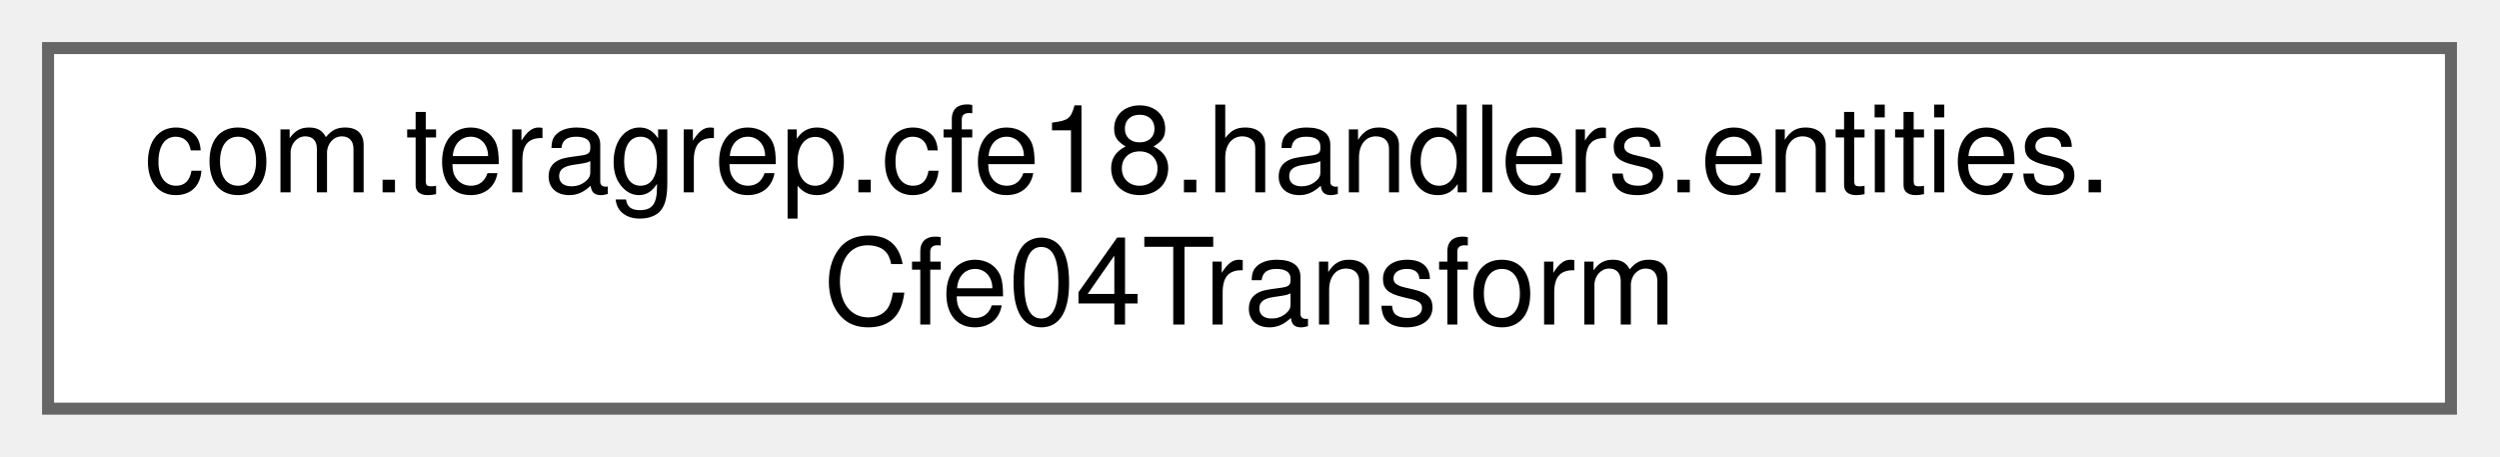
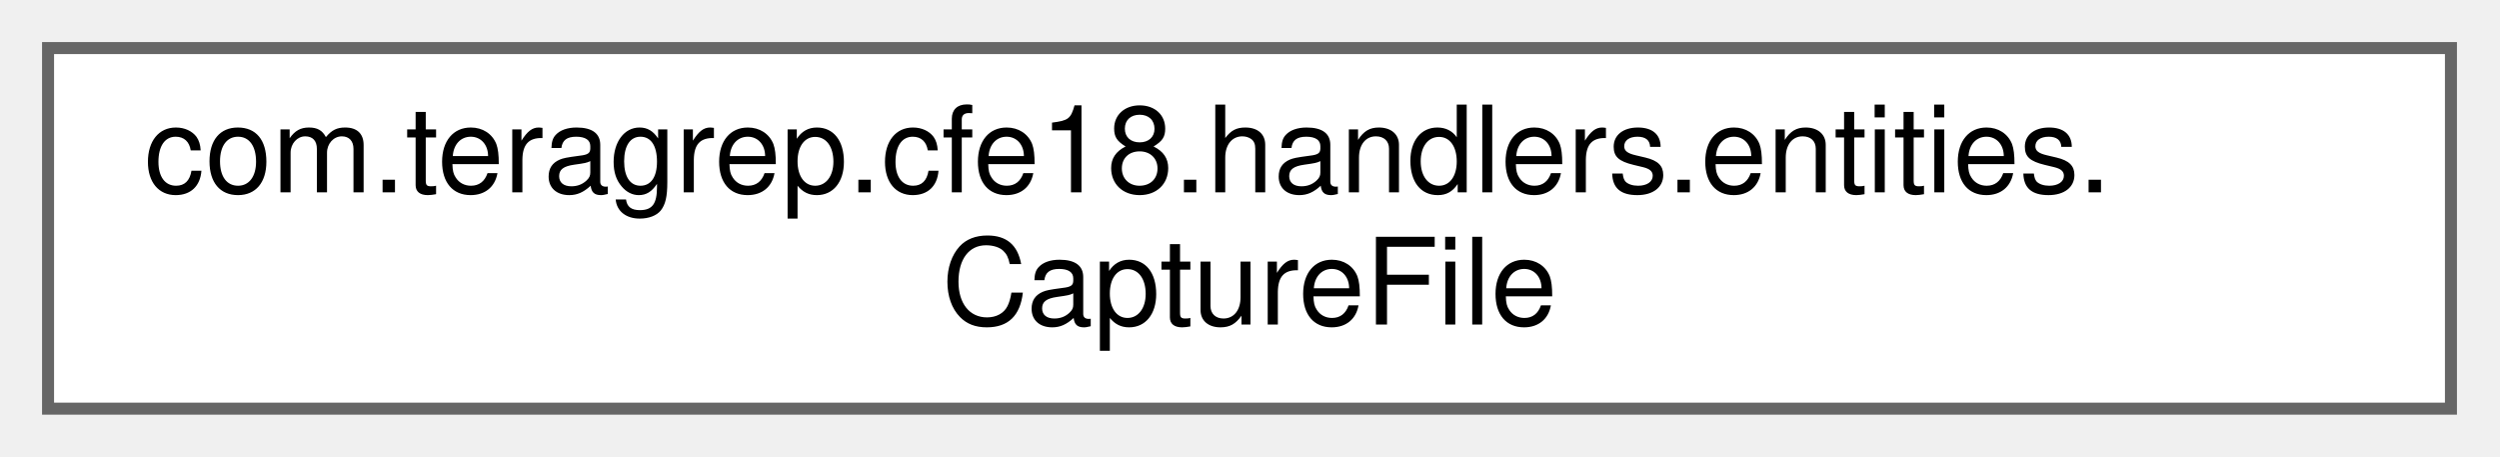
<svg xmlns="http://www.w3.org/2000/svg" xmlns:xlink="http://www.w3.org/1999/xlink" width="208pt" height="38pt" viewBox="0.00 0.00 208.00 38.00">
  <g id="graph0" class="graph" transform="scale(1 1) rotate(0) translate(4 34)">
    <g id="Node000000" class="node">
      <g id="a_Node000000">
-         <a xlink:href="classcom_1_1teragrep_1_1cfe18_1_1handlers_1_1entities_1_1Cfe04Transform.html" target="_top" xlink:title=" ">
+         <a xlink:href="classcom_1_1teragrep_1_1cfe18_1_1handlers_1_1entities_1_1CaptureFile.html" target="_top" xlink:title=" ">
          <polygon fill="white" stroke="#666666" points="200,-30 0,-30 0,0 200,0 200,-30" />
          <text text-anchor="start" x="8" y="-18" font-family="Helvetica,sans-Serif" font-size="10.00">com.teragrep.cfe18.handlers.entities.</text>
-           <text text-anchor="middle" x="100" y="-7" font-family="Helvetica,sans-Serif" font-size="10.00">Cfe04Transform</text>
+           <text text-anchor="middle" x="100" y="-7" font-family="Helvetica,sans-Serif" font-size="10.00">CaptureFile</text>
        </a>
      </g>
    </g>
  </g>
</svg>
